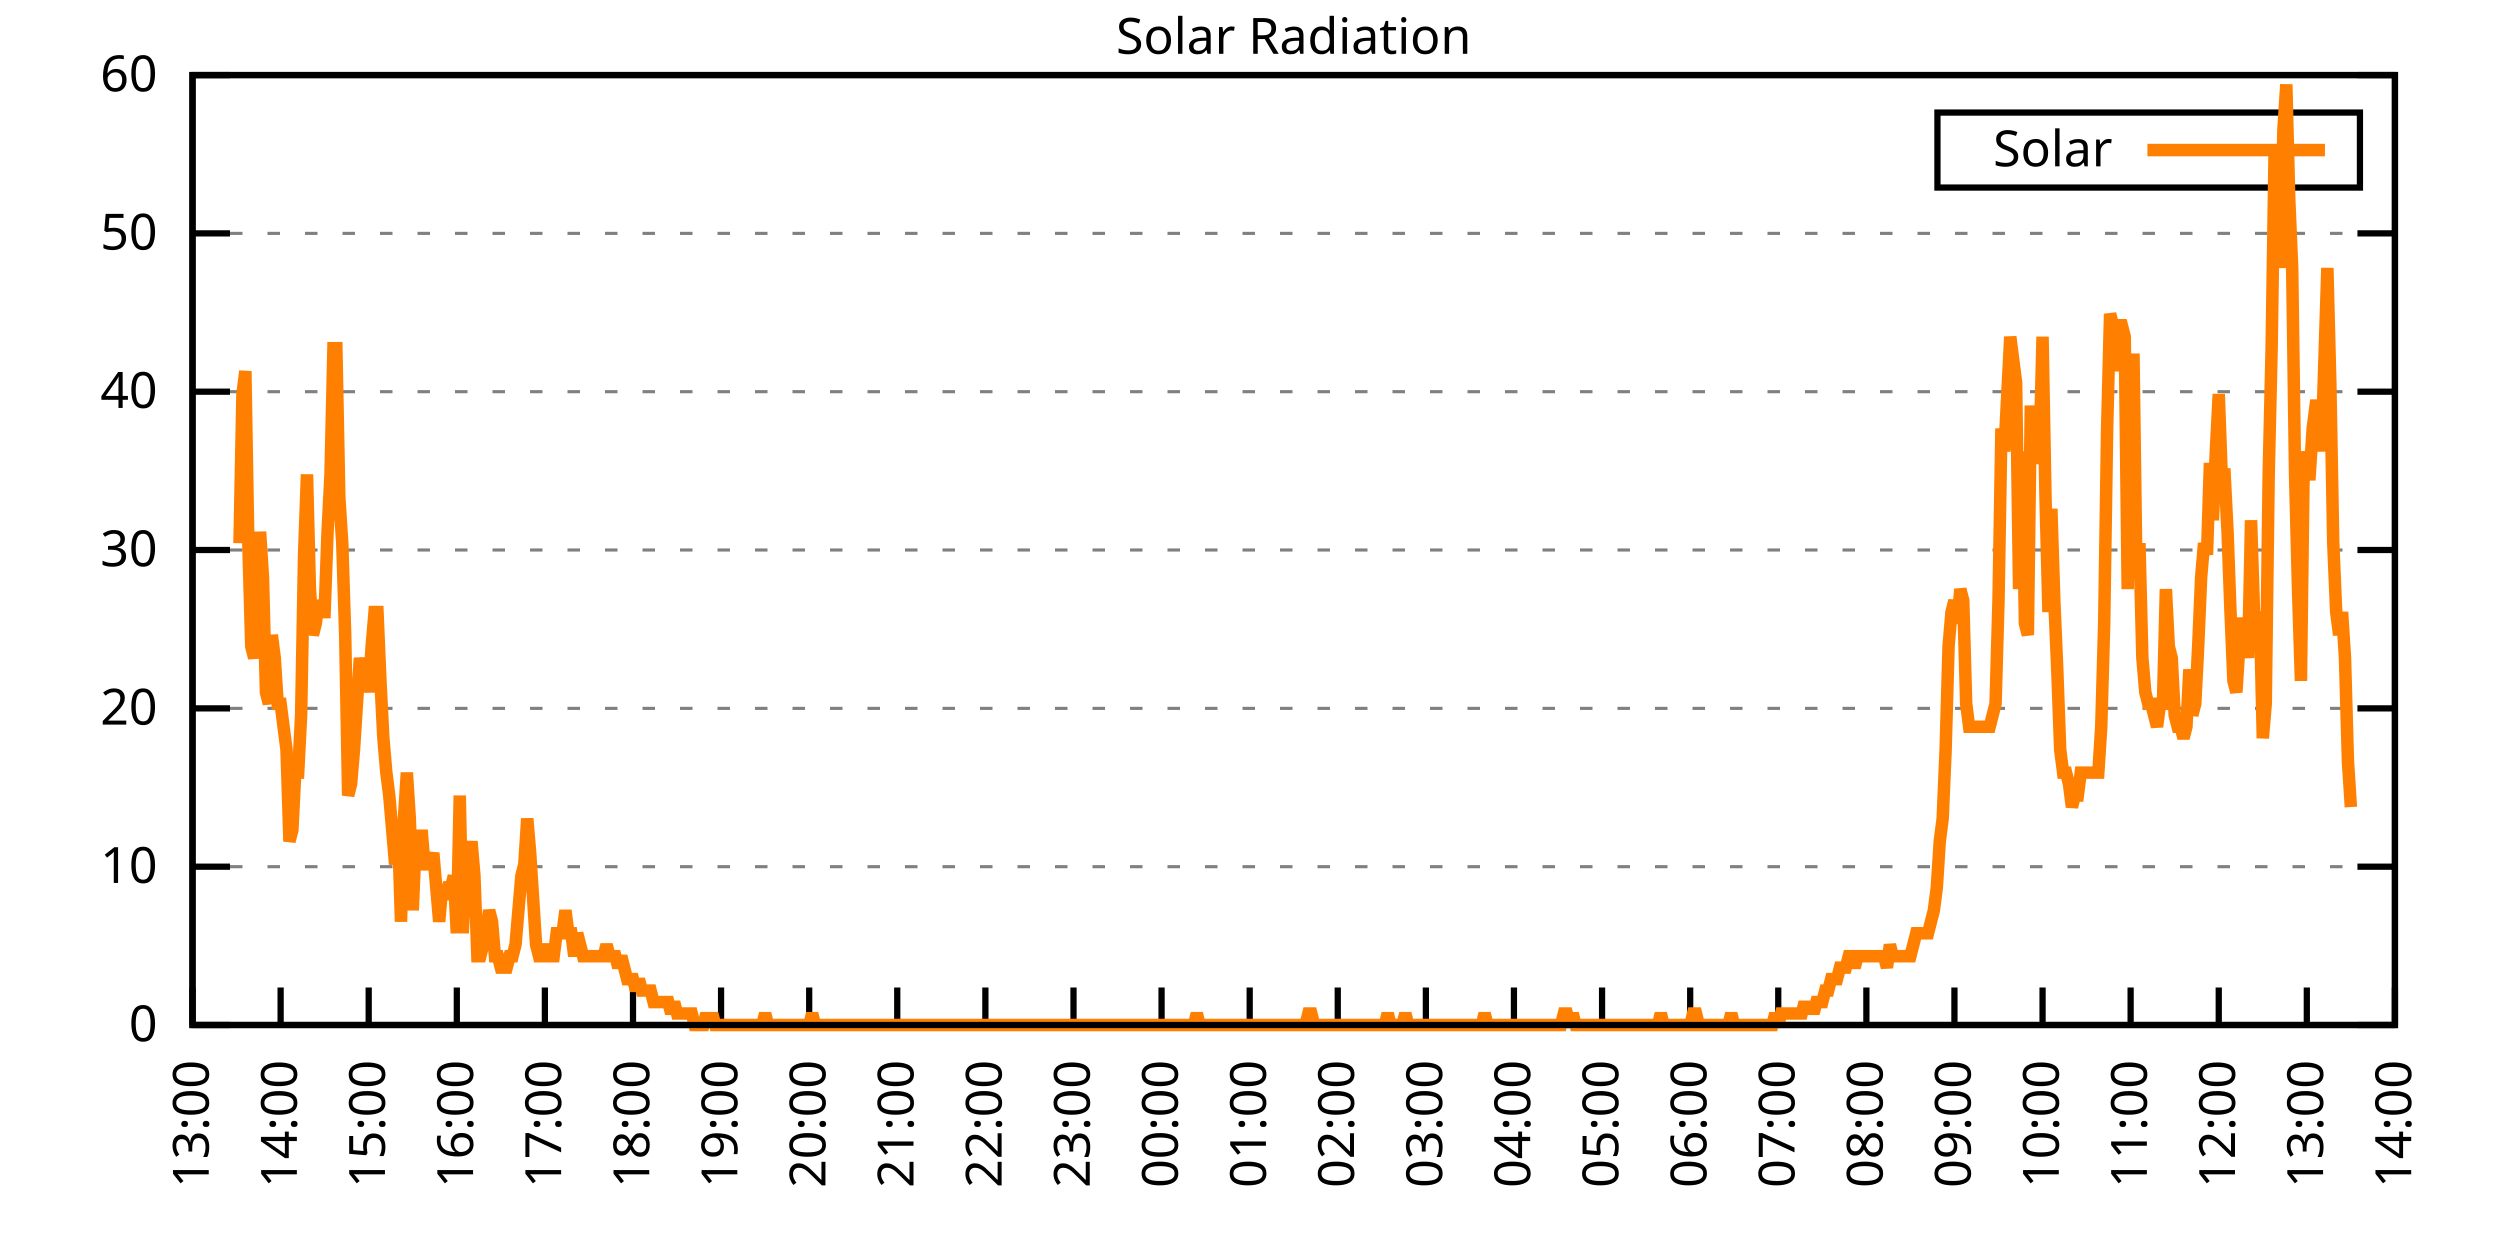
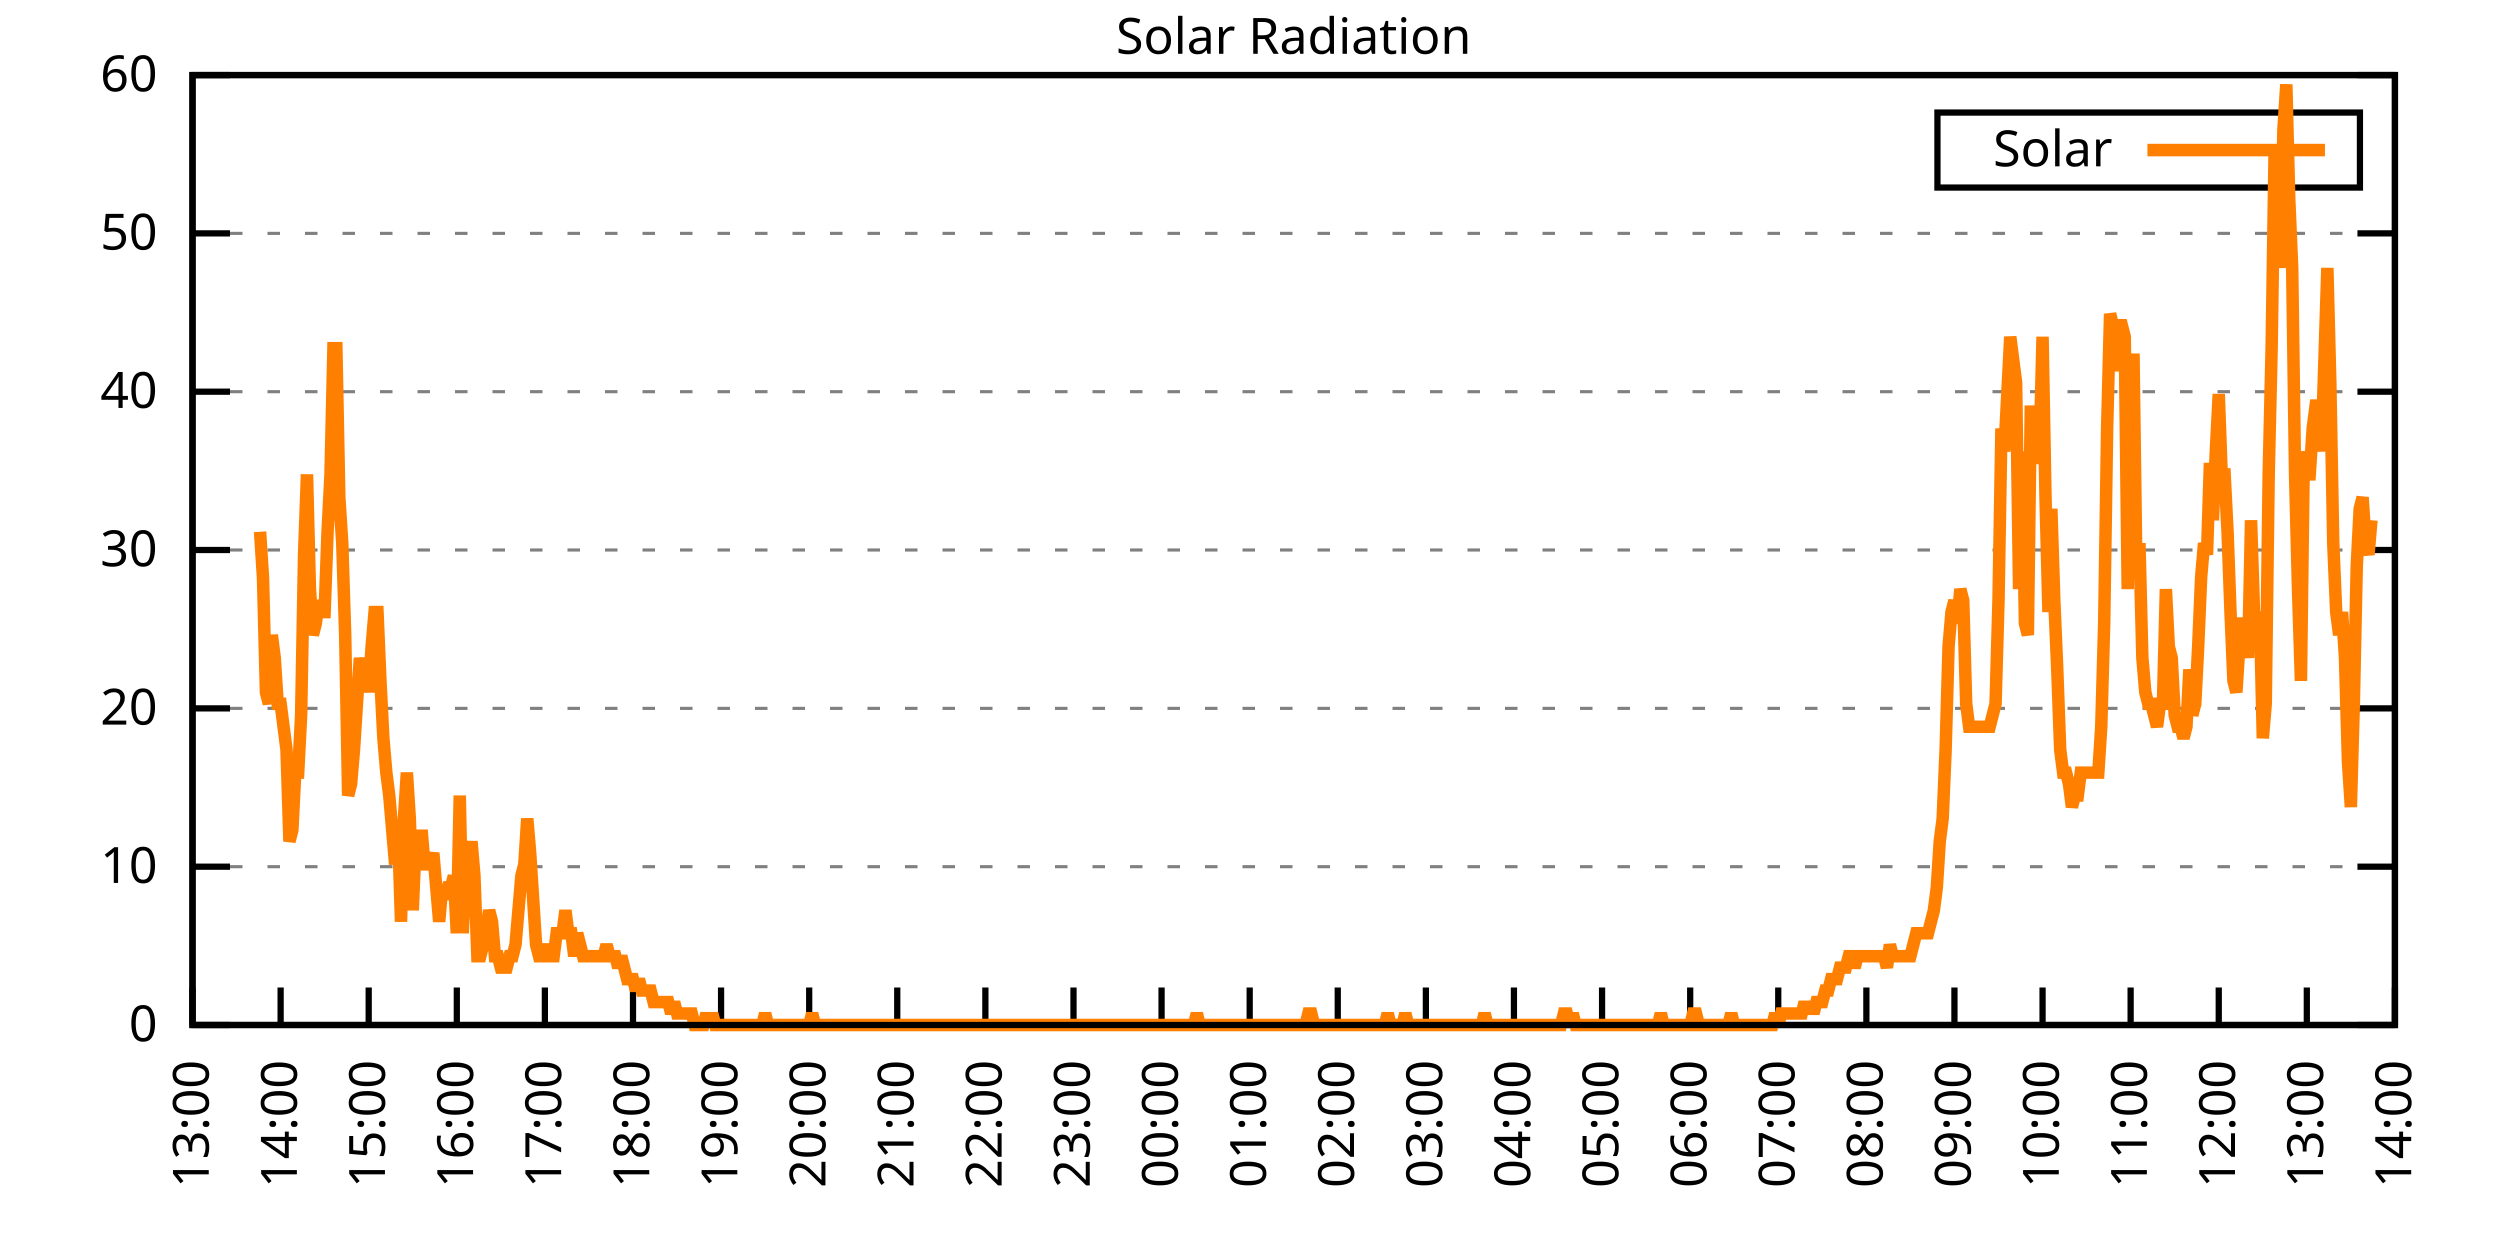
<svg xmlns="http://www.w3.org/2000/svg" xmlns:xlink="http://www.w3.org/1999/xlink" width="400" height="200" viewBox="0 0 400 200">
  <g id="gnuplot_canvas">
    <rect x="0" y="0" width="400" height="200" fill="none" />
    <defs>
      <circle id="gpDot" r="0.5" stroke-width="0.5" stroke="currentColor" />
      <path id="gpPt0" stroke-width="0.333" stroke="currentColor" d="M-1,0 h2 M0,-1 v2" />
      <path id="gpPt1" stroke-width="0.333" stroke="currentColor" d="M-1,-1 L1,1 M1,-1 L-1,1" />
      <path id="gpPt2" stroke-width="0.333" stroke="currentColor" d="M-1,0 L1,0 M0,-1 L0,1 M-1,-1 L1,1 M-1,1 L1,-1" />
      <rect id="gpPt3" stroke-width="0.333" stroke="currentColor" x="-1" y="-1" width="2" height="2" />
      <rect id="gpPt4" stroke-width="0.333" stroke="currentColor" fill="currentColor" x="-1" y="-1" width="2" height="2" />
      <circle id="gpPt5" stroke-width="0.333" stroke="currentColor" cx="0" cy="0" r="1" />
      <use xlink:href="#gpPt5" id="gpPt6" fill="currentColor" stroke="none" />
      <path id="gpPt7" stroke-width="0.333" stroke="currentColor" d="M0,-1.33 L-1.33,0.67 L1.33,0.67 z" />
      <use xlink:href="#gpPt7" id="gpPt8" fill="currentColor" stroke="none" />
      <use xlink:href="#gpPt7" id="gpPt9" stroke="currentColor" transform="rotate(180)" />
      <use xlink:href="#gpPt9" id="gpPt10" fill="currentColor" stroke="none" />
      <use xlink:href="#gpPt3" id="gpPt11" stroke="currentColor" transform="rotate(45)" />
      <use xlink:href="#gpPt11" id="gpPt12" fill="currentColor" stroke="none" />
      <path id="gpPt13" stroke-width="0.333" stroke="currentColor" d="M0,1.330 L1.265,0.411 L0.782,-1.067 L-0.782,-1.076 L-1.265,0.411 z" />
      <use xlink:href="#gpPt13" id="gpPt14" fill="currentColor" stroke="none" />
      <filter id="textbox" filterUnits="objectBoundingBox" x="0" y="0" height="1" width="1">
        <feFlood flood-color="white" flood-opacity="1" result="bgnd" />
        <feComposite in="SourceGraphic" in2="bgnd" operator="atop" />
      </filter>
      <filter id="greybox" filterUnits="objectBoundingBox" x="0" y="0" height="1" width="1">
        <feFlood flood-color="lightgrey" flood-opacity="1" result="grey" />
        <feComposite in="SourceGraphic" in2="grey" operator="atop" />
      </filter>
    </defs>
    <g fill="none" color="white" stroke="currentColor" stroke-width="1.00" stroke-linecap="butt" stroke-linejoin="miter">
</g>
    <g fill="none" color="black" stroke="currentColor" stroke-width="1.00" stroke-linecap="butt" stroke-linejoin="miter">
      <g stroke="none" shape-rendering="crispEdges">
        <polygon fill="rgb(255, 255, 255)" points="30.80,164.00 383.18,164.00 383.18,12.02 30.80,12.02 " />
      </g>
    </g>
    <g fill="none" color="black" stroke="currentColor" stroke-width="1.00" stroke-linecap="butt" stroke-linejoin="miter">
</g>
    <g fill="none" color="black" stroke="black" stroke-width="0.50" stroke-linecap="butt" stroke-linejoin="miter">
</g>
    <g fill="none" color="gray" stroke="currentColor" stroke-width="0.50" stroke-linecap="butt" stroke-linejoin="miter">
      <path stroke="gray" stroke-dasharray="2,4" class="gridline" d="M30.80,164.00 L383.19,164.00  " />
    </g>
    <g fill="none" color="gray" stroke="gray" stroke-width="1.00" stroke-linecap="butt" stroke-linejoin="miter">
</g>
    <g fill="none" color="black" stroke="currentColor" stroke-width="1.00" stroke-linecap="butt" stroke-linejoin="miter">
      <path stroke="black" d="M30.80,164.00 L36.80,164.00 M383.19,164.00 L377.19,164.00  " />
      <g transform="translate(25.20,166.60)" stroke="none" fill="black" font-family="Sans" font-size="8.00" text-anchor="end">
        <text>
          <tspan font-family="Sans"> 0</tspan>
        </text>
      </g>
    </g>
    <g fill="none" color="black" stroke="currentColor" stroke-width="1.00" stroke-linecap="butt" stroke-linejoin="miter">
</g>
    <g fill="none" color="black" stroke="black" stroke-width="0.50" stroke-linecap="butt" stroke-linejoin="miter">
</g>
    <g fill="none" color="gray" stroke="currentColor" stroke-width="0.50" stroke-linecap="butt" stroke-linejoin="miter">
      <path stroke="gray" stroke-dasharray="2,4" class="gridline" d="M30.80,138.67 L383.19,138.67  " />
    </g>
    <g fill="none" color="gray" stroke="gray" stroke-width="1.00" stroke-linecap="butt" stroke-linejoin="miter">
</g>
    <g fill="none" color="black" stroke="currentColor" stroke-width="1.00" stroke-linecap="butt" stroke-linejoin="miter">
      <path stroke="black" d="M30.80,138.67 L36.80,138.67 M383.19,138.67 L377.19,138.67  " />
      <g transform="translate(25.20,141.27)" stroke="none" fill="black" font-family="Sans" font-size="8.00" text-anchor="end">
        <text>
          <tspan font-family="Sans"> 10</tspan>
        </text>
      </g>
    </g>
    <g fill="none" color="black" stroke="currentColor" stroke-width="1.00" stroke-linecap="butt" stroke-linejoin="miter">
</g>
    <g fill="none" color="black" stroke="black" stroke-width="0.50" stroke-linecap="butt" stroke-linejoin="miter">
</g>
    <g fill="none" color="gray" stroke="currentColor" stroke-width="0.50" stroke-linecap="butt" stroke-linejoin="miter">
      <path stroke="gray" stroke-dasharray="2,4" class="gridline" d="M30.80,113.34 L383.19,113.34  " />
    </g>
    <g fill="none" color="gray" stroke="gray" stroke-width="1.00" stroke-linecap="butt" stroke-linejoin="miter">
</g>
    <g fill="none" color="black" stroke="currentColor" stroke-width="1.00" stroke-linecap="butt" stroke-linejoin="miter">
      <path stroke="black" d="M30.80,113.34 L36.80,113.34 M383.19,113.34 L377.19,113.34  " />
      <g transform="translate(25.20,115.94)" stroke="none" fill="black" font-family="Sans" font-size="8.00" text-anchor="end">
        <text>
          <tspan font-family="Sans"> 20</tspan>
        </text>
      </g>
    </g>
    <g fill="none" color="black" stroke="currentColor" stroke-width="1.00" stroke-linecap="butt" stroke-linejoin="miter">
</g>
    <g fill="none" color="black" stroke="black" stroke-width="0.50" stroke-linecap="butt" stroke-linejoin="miter">
</g>
    <g fill="none" color="gray" stroke="currentColor" stroke-width="0.50" stroke-linecap="butt" stroke-linejoin="miter">
      <path stroke="gray" stroke-dasharray="2,4" class="gridline" d="M30.80,88.00 L383.19,88.00  " />
    </g>
    <g fill="none" color="gray" stroke="gray" stroke-width="1.00" stroke-linecap="butt" stroke-linejoin="miter">
</g>
    <g fill="none" color="black" stroke="currentColor" stroke-width="1.00" stroke-linecap="butt" stroke-linejoin="miter">
      <path stroke="black" d="M30.80,88.00 L36.80,88.00 M383.19,88.00 L377.19,88.00  " />
      <g transform="translate(25.20,90.60)" stroke="none" fill="black" font-family="Sans" font-size="8.00" text-anchor="end">
        <text>
          <tspan font-family="Sans"> 30</tspan>
        </text>
      </g>
    </g>
    <g fill="none" color="black" stroke="currentColor" stroke-width="1.00" stroke-linecap="butt" stroke-linejoin="miter">
</g>
    <g fill="none" color="black" stroke="black" stroke-width="0.50" stroke-linecap="butt" stroke-linejoin="miter">
</g>
    <g fill="none" color="gray" stroke="currentColor" stroke-width="0.50" stroke-linecap="butt" stroke-linejoin="miter">
      <path stroke="gray" stroke-dasharray="2,4" class="gridline" d="M30.80,62.67 L383.19,62.67  " />
    </g>
    <g fill="none" color="gray" stroke="gray" stroke-width="1.00" stroke-linecap="butt" stroke-linejoin="miter">
</g>
    <g fill="none" color="black" stroke="currentColor" stroke-width="1.00" stroke-linecap="butt" stroke-linejoin="miter">
      <path stroke="black" d="M30.80,62.67 L36.80,62.67 M383.19,62.67 L377.19,62.67  " />
      <g transform="translate(25.20,65.27)" stroke="none" fill="black" font-family="Sans" font-size="8.00" text-anchor="end">
        <text>
          <tspan font-family="Sans"> 40</tspan>
        </text>
      </g>
    </g>
    <g fill="none" color="black" stroke="currentColor" stroke-width="1.00" stroke-linecap="butt" stroke-linejoin="miter">
</g>
    <g fill="none" color="black" stroke="black" stroke-width="0.50" stroke-linecap="butt" stroke-linejoin="miter">
</g>
    <g fill="none" color="gray" stroke="currentColor" stroke-width="0.50" stroke-linecap="butt" stroke-linejoin="miter">
      <path stroke="gray" stroke-dasharray="2,4" class="gridline" d="M30.80,37.34 L383.19,37.34  " />
    </g>
    <g fill="none" color="gray" stroke="gray" stroke-width="1.00" stroke-linecap="butt" stroke-linejoin="miter">
</g>
    <g fill="none" color="black" stroke="currentColor" stroke-width="1.00" stroke-linecap="butt" stroke-linejoin="miter">
      <path stroke="black" d="M30.80,37.34 L36.80,37.34 M383.19,37.34 L377.19,37.34  " />
      <g transform="translate(25.20,39.94)" stroke="none" fill="black" font-family="Sans" font-size="8.00" text-anchor="end">
        <text>
          <tspan font-family="Sans"> 50</tspan>
        </text>
      </g>
    </g>
    <g fill="none" color="black" stroke="currentColor" stroke-width="1.00" stroke-linecap="butt" stroke-linejoin="miter">
</g>
    <g fill="none" color="black" stroke="black" stroke-width="0.50" stroke-linecap="butt" stroke-linejoin="miter">
</g>
    <g fill="none" color="gray" stroke="currentColor" stroke-width="0.50" stroke-linecap="butt" stroke-linejoin="miter">
      <path stroke="gray" stroke-dasharray="2,4" class="gridline" d="M30.80,12.01 L383.19,12.01  " />
    </g>
    <g fill="none" color="gray" stroke="gray" stroke-width="1.00" stroke-linecap="butt" stroke-linejoin="miter">
</g>
    <g fill="none" color="black" stroke="currentColor" stroke-width="1.00" stroke-linecap="butt" stroke-linejoin="miter">
      <path stroke="black" d="M30.80,12.01 L36.80,12.01 M383.19,12.01 L377.19,12.01  " />
      <g transform="translate(25.20,14.61)" stroke="none" fill="black" font-family="Sans" font-size="8.00" text-anchor="end">
        <text>
          <tspan font-family="Sans"> 60</tspan>
        </text>
      </g>
    </g>
    <g fill="none" color="black" stroke="currentColor" stroke-width="1.00" stroke-linecap="butt" stroke-linejoin="miter">
      <path stroke="black" d="M30.80,164.00 L30.80,158.00  " />
      <g transform="translate(33.40,169.60) rotate(270.00)" stroke="none" fill="black" font-family="Sans" font-size="8.00" text-anchor="end">
        <text>
          <tspan font-family="Sans">13:00</tspan>
        </text>
      </g>
    </g>
    <g fill="none" color="black" stroke="currentColor" stroke-width="1.00" stroke-linecap="butt" stroke-linejoin="miter">
      <path stroke="black" d="M44.90,164.00 L44.90,158.00  " />
      <g transform="translate(47.50,169.60) rotate(270.00)" stroke="none" fill="black" font-family="Sans" font-size="8.00" text-anchor="end">
        <text>
          <tspan font-family="Sans">14:00</tspan>
        </text>
      </g>
    </g>
    <g fill="none" color="black" stroke="currentColor" stroke-width="1.00" stroke-linecap="butt" stroke-linejoin="miter">
      <path stroke="black" d="M58.99,164.00 L58.99,158.00  " />
      <g transform="translate(61.59,169.60) rotate(270.00)" stroke="none" fill="black" font-family="Sans" font-size="8.00" text-anchor="end">
        <text>
          <tspan font-family="Sans">15:00</tspan>
        </text>
      </g>
    </g>
    <g fill="none" color="black" stroke="currentColor" stroke-width="1.00" stroke-linecap="butt" stroke-linejoin="miter">
      <path stroke="black" d="M73.09,164.00 L73.09,158.00  " />
      <g transform="translate(75.69,169.60) rotate(270.00)" stroke="none" fill="black" font-family="Sans" font-size="8.00" text-anchor="end">
        <text>
          <tspan font-family="Sans">16:00</tspan>
        </text>
      </g>
    </g>
    <g fill="none" color="black" stroke="currentColor" stroke-width="1.00" stroke-linecap="butt" stroke-linejoin="miter">
      <path stroke="black" d="M87.18,164.00 L87.18,158.00  " />
      <g transform="translate(89.78,169.60) rotate(270.00)" stroke="none" fill="black" font-family="Sans" font-size="8.00" text-anchor="end">
        <text>
          <tspan font-family="Sans">17:00</tspan>
        </text>
      </g>
    </g>
    <g fill="none" color="black" stroke="currentColor" stroke-width="1.00" stroke-linecap="butt" stroke-linejoin="miter">
      <path stroke="black" d="M101.28,164.00 L101.28,158.00  " />
      <g transform="translate(103.88,169.60) rotate(270.00)" stroke="none" fill="black" font-family="Sans" font-size="8.00" text-anchor="end">
        <text>
          <tspan font-family="Sans">18:00</tspan>
        </text>
      </g>
    </g>
    <g fill="none" color="black" stroke="currentColor" stroke-width="1.00" stroke-linecap="butt" stroke-linejoin="miter">
      <path stroke="black" d="M115.37,164.00 L115.37,158.00  " />
      <g transform="translate(117.97,169.60) rotate(270.00)" stroke="none" fill="black" font-family="Sans" font-size="8.00" text-anchor="end">
        <text>
          <tspan font-family="Sans">19:00</tspan>
        </text>
      </g>
    </g>
    <g fill="none" color="black" stroke="currentColor" stroke-width="1.00" stroke-linecap="butt" stroke-linejoin="miter">
      <path stroke="black" d="M129.47,164.00 L129.47,158.00  " />
      <g transform="translate(132.07,169.60) rotate(270.00)" stroke="none" fill="black" font-family="Sans" font-size="8.00" text-anchor="end">
        <text>
          <tspan font-family="Sans">20:00</tspan>
        </text>
      </g>
    </g>
    <g fill="none" color="black" stroke="currentColor" stroke-width="1.00" stroke-linecap="butt" stroke-linejoin="miter">
      <path stroke="black" d="M143.56,164.00 L143.56,158.00  " />
      <g transform="translate(146.16,169.60) rotate(270.00)" stroke="none" fill="black" font-family="Sans" font-size="8.00" text-anchor="end">
        <text>
          <tspan font-family="Sans">21:00</tspan>
        </text>
      </g>
    </g>
    <g fill="none" color="black" stroke="currentColor" stroke-width="1.00" stroke-linecap="butt" stroke-linejoin="miter">
      <path stroke="black" d="M157.66,164.00 L157.66,158.00  " />
      <g transform="translate(160.26,169.60) rotate(270.00)" stroke="none" fill="black" font-family="Sans" font-size="8.00" text-anchor="end">
        <text>
          <tspan font-family="Sans">22:00</tspan>
        </text>
      </g>
    </g>
    <g fill="none" color="black" stroke="currentColor" stroke-width="1.00" stroke-linecap="butt" stroke-linejoin="miter">
      <path stroke="black" d="M171.76,164.00 L171.76,158.00  " />
      <g transform="translate(174.36,169.60) rotate(270.00)" stroke="none" fill="black" font-family="Sans" font-size="8.00" text-anchor="end">
        <text>
          <tspan font-family="Sans">23:00</tspan>
        </text>
      </g>
    </g>
    <g fill="none" color="black" stroke="currentColor" stroke-width="1.00" stroke-linecap="butt" stroke-linejoin="miter">
      <path stroke="black" d="M185.85,164.00 L185.85,158.00  " />
      <g transform="translate(188.45,169.60) rotate(270.00)" stroke="none" fill="black" font-family="Sans" font-size="8.00" text-anchor="end">
        <text>
          <tspan font-family="Sans">00:00</tspan>
        </text>
      </g>
    </g>
    <g fill="none" color="black" stroke="currentColor" stroke-width="1.00" stroke-linecap="butt" stroke-linejoin="miter">
      <path stroke="black" d="M199.95,164.00 L199.95,158.00  " />
      <g transform="translate(202.55,169.60) rotate(270.00)" stroke="none" fill="black" font-family="Sans" font-size="8.00" text-anchor="end">
        <text>
          <tspan font-family="Sans">01:00</tspan>
        </text>
      </g>
    </g>
    <g fill="none" color="black" stroke="currentColor" stroke-width="1.00" stroke-linecap="butt" stroke-linejoin="miter">
      <path stroke="black" d="M214.04,164.00 L214.04,158.00  " />
      <g transform="translate(216.64,169.60) rotate(270.00)" stroke="none" fill="black" font-family="Sans" font-size="8.00" text-anchor="end">
        <text>
          <tspan font-family="Sans">02:00</tspan>
        </text>
      </g>
    </g>
    <g fill="none" color="black" stroke="currentColor" stroke-width="1.00" stroke-linecap="butt" stroke-linejoin="miter">
      <path stroke="black" d="M228.14,164.00 L228.14,158.00  " />
      <g transform="translate(230.74,169.60) rotate(270.00)" stroke="none" fill="black" font-family="Sans" font-size="8.00" text-anchor="end">
        <text>
          <tspan font-family="Sans">03:00</tspan>
        </text>
      </g>
    </g>
    <g fill="none" color="black" stroke="currentColor" stroke-width="1.00" stroke-linecap="butt" stroke-linejoin="miter">
      <path stroke="black" d="M242.23,164.00 L242.23,158.00  " />
      <g transform="translate(244.83,169.60) rotate(270.00)" stroke="none" fill="black" font-family="Sans" font-size="8.00" text-anchor="end">
        <text>
          <tspan font-family="Sans">04:00</tspan>
        </text>
      </g>
    </g>
    <g fill="none" color="black" stroke="currentColor" stroke-width="1.00" stroke-linecap="butt" stroke-linejoin="miter">
      <path stroke="black" d="M256.33,164.00 L256.33,158.00  " />
      <g transform="translate(258.93,169.60) rotate(270.00)" stroke="none" fill="black" font-family="Sans" font-size="8.00" text-anchor="end">
        <text>
          <tspan font-family="Sans">05:00</tspan>
        </text>
      </g>
    </g>
    <g fill="none" color="black" stroke="currentColor" stroke-width="1.00" stroke-linecap="butt" stroke-linejoin="miter">
      <path stroke="black" d="M270.43,164.00 L270.43,158.00  " />
      <g transform="translate(273.03,169.60) rotate(270.00)" stroke="none" fill="black" font-family="Sans" font-size="8.00" text-anchor="end">
        <text>
          <tspan font-family="Sans">06:00</tspan>
        </text>
      </g>
    </g>
    <g fill="none" color="black" stroke="currentColor" stroke-width="1.00" stroke-linecap="butt" stroke-linejoin="miter">
      <path stroke="black" d="M284.52,164.00 L284.52,158.00  " />
      <g transform="translate(287.12,169.60) rotate(270.00)" stroke="none" fill="black" font-family="Sans" font-size="8.00" text-anchor="end">
        <text>
          <tspan font-family="Sans">07:00</tspan>
        </text>
      </g>
    </g>
    <g fill="none" color="black" stroke="currentColor" stroke-width="1.00" stroke-linecap="butt" stroke-linejoin="miter">
      <path stroke="black" d="M298.62,164.00 L298.62,158.00  " />
      <g transform="translate(301.22,169.60) rotate(270.00)" stroke="none" fill="black" font-family="Sans" font-size="8.00" text-anchor="end">
        <text>
          <tspan font-family="Sans">08:00</tspan>
        </text>
      </g>
    </g>
    <g fill="none" color="black" stroke="currentColor" stroke-width="1.00" stroke-linecap="butt" stroke-linejoin="miter">
      <path stroke="black" d="M312.71,164.00 L312.71,158.00  " />
      <g transform="translate(315.31,169.60) rotate(270.00)" stroke="none" fill="black" font-family="Sans" font-size="8.00" text-anchor="end">
        <text>
          <tspan font-family="Sans">09:00</tspan>
        </text>
      </g>
    </g>
    <g fill="none" color="black" stroke="currentColor" stroke-width="1.00" stroke-linecap="butt" stroke-linejoin="miter">
      <path stroke="black" d="M326.81,164.00 L326.81,158.00  " />
      <g transform="translate(329.41,169.60) rotate(270.00)" stroke="none" fill="black" font-family="Sans" font-size="8.00" text-anchor="end">
        <text>
          <tspan font-family="Sans">10:00</tspan>
        </text>
      </g>
    </g>
    <g fill="none" color="black" stroke="currentColor" stroke-width="1.00" stroke-linecap="butt" stroke-linejoin="miter">
      <path stroke="black" d="M340.90,164.00 L340.90,158.00  " />
      <g transform="translate(343.50,169.60) rotate(270.00)" stroke="none" fill="black" font-family="Sans" font-size="8.00" text-anchor="end">
        <text>
          <tspan font-family="Sans">11:00</tspan>
        </text>
      </g>
    </g>
    <g fill="none" color="black" stroke="currentColor" stroke-width="1.00" stroke-linecap="butt" stroke-linejoin="miter">
      <path stroke="black" d="M355.00,164.00 L355.00,158.00  " />
      <g transform="translate(357.60,169.60) rotate(270.00)" stroke="none" fill="black" font-family="Sans" font-size="8.00" text-anchor="end">
        <text>
          <tspan font-family="Sans">12:00</tspan>
        </text>
      </g>
    </g>
    <g fill="none" color="black" stroke="currentColor" stroke-width="1.00" stroke-linecap="butt" stroke-linejoin="miter">
      <path stroke="black" d="M369.09,164.00 L369.09,158.00  " />
      <g transform="translate(371.69,169.60) rotate(270.00)" stroke="none" fill="black" font-family="Sans" font-size="8.00" text-anchor="end">
        <text>
          <tspan font-family="Sans">13:00</tspan>
        </text>
      </g>
    </g>
    <g fill="none" color="black" stroke="currentColor" stroke-width="1.00" stroke-linecap="butt" stroke-linejoin="miter">
      <path stroke="black" d="M383.19,164.00 L383.19,158.00  " />
      <g transform="translate(385.79,169.60) rotate(270.00)" stroke="none" fill="black" font-family="Sans" font-size="8.00" text-anchor="end">
        <text>
          <tspan font-family="Sans">14:00</tspan>
        </text>
      </g>
    </g>
    <g fill="none" color="black" stroke="currentColor" stroke-width="1.00" stroke-linecap="butt" stroke-linejoin="miter">
</g>
    <g fill="none" color="black" stroke="currentColor" stroke-width="1.00" stroke-linecap="butt" stroke-linejoin="miter">
      <path stroke="black" d="M30.80,12.01 L30.80,164.00 L383.19,164.00 L383.19,12.01 L30.80,12.01 Z  " />
    </g>
    <g fill="none" color="black" stroke="currentColor" stroke-width="1.00" stroke-linecap="butt" stroke-linejoin="miter">
</g>
    <g fill="none" color="black" stroke="currentColor" stroke-width="1.00" stroke-linecap="butt" stroke-linejoin="miter">
      <path stroke="black" d="M309.99,30.01 L309.99,18.01 L377.59,18.01 L377.59,30.01 L309.99,30.01 Z  " />
    </g>
    <g id="Solar_Radiation_plot_1">
      <g fill="none" color="white" stroke="black" stroke-width="2.00" stroke-linecap="butt" stroke-linejoin="miter">
</g>
      <g fill="none" color="black" stroke="currentColor" stroke-width="2.00" stroke-linecap="butt" stroke-linejoin="miter">
        <g transform="translate(337.99,26.61)" stroke="none" fill="black" font-family="Sans" font-size="8.00" text-anchor="end">
          <text>
            <tspan font-family="Sans">Solar</tspan>
          </text>
        </g>
      </g>
      <g fill="none" color="black" stroke="currentColor" stroke-width="2.00" stroke-linecap="butt" stroke-linejoin="miter">
-         <path stroke="rgb(255, 127,   0)" d="M343.59,24.01 L371.99,24.01 M38.32,86.91 L38.79,63.05 L39.26,59.38 L39.73,86.91 L40.20,103.43 L40.67,105.27   L41.14,101.60 L41.61,85.08 L42.08,92.42 L42.55,110.77 L43.02,112.61 L43.49,101.60 L43.96,105.27 L44.43,112.61   L44.90,112.61 L45.37,116.28 L45.84,119.95 L46.31,134.63 L46.78,132.80 L47.24,123.62 L47.71,123.62 L48.18,114.44   L48.65,88.75 L49.12,75.90 L49.59,94.26 L50.06,101.60 L50.53,99.76 L51.00,96.09 L51.47,97.93 L51.94,97.93   L52.41,85.08 L52.88,75.90 L53.35,55.71 L53.82,55.71 L54.29,79.57 L54.76,86.91 L55.23,101.60 L55.70,127.29   L56.17,125.46 L56.64,119.95 L57.11,112.61 L57.58,105.27 L58.05,108.94 L58.52,105.27 L58.99,110.77 L59.46,103.43   L59.93,97.93 L60.40,97.93 L60.87,108.94 L61.34,118.12 L61.81,123.62 L62.28,127.29 L62.75,132.80 L63.22,138.30   L63.69,132.80 L64.16,147.48 L64.63,130.96 L65.10,123.62 L65.57,130.96 L66.04,145.65 L66.51,134.63 L66.98,138.30   L67.45,132.80 L67.92,138.30 L68.39,138.30 L68.86,138.30 L69.33,136.47 L69.80,141.98 L70.27,147.48 L70.74,141.98   L71.21,143.81 L71.68,141.98 L72.15,141.98 L72.62,140.14 L73.09,149.32 L73.56,127.29 L74.03,149.32 L74.50,138.30   L74.97,138.30 L75.44,134.63 L75.91,140.14 L76.38,152.99 L76.85,152.99 L77.32,151.15 L77.79,149.32 L78.26,145.65   L78.73,147.48 L79.19,152.99 L79.66,152.99 L80.13,154.82 L80.60,154.82 L81.07,154.82 L81.54,152.99 L82.01,152.99   L82.48,151.15 L82.95,145.65 L83.42,140.14 L83.89,138.30 L84.36,130.96 L84.83,136.47 L85.30,143.81 L85.77,151.15   L86.24,152.99 L86.71,152.99 L87.18,152.99 L87.65,151.15 L88.12,152.99 L88.59,152.99 L89.06,149.32 L89.53,149.32   L90.00,149.32 L90.47,145.65 L90.94,149.32 L91.41,149.32 L91.88,152.99 L92.35,149.32 L92.82,151.15 L93.29,152.99   L93.76,152.99 L94.23,152.99 L94.70,152.99 L95.17,152.99 L95.64,152.99 L96.11,152.99 L96.58,152.99 L97.05,151.15   L97.52,152.99 L97.99,152.99 L98.46,152.99 L98.93,154.82 L99.40,152.99 L99.87,154.82 L100.34,156.66 L100.81,156.66   L101.28,156.66 L101.75,158.49 L102.22,156.66 L102.69,158.49 L103.16,158.49 L103.63,158.49 L104.10,158.49 L104.57,160.33   L105.04,160.33 L105.51,160.33 L105.98,160.33 L106.45,160.33 L106.92,160.33 L107.39,162.16 L107.86,160.33 L108.33,162.16   L108.80,162.16 L109.27,162.16 L109.74,162.16 L110.21,162.16 L110.68,162.16 L111.14,164.00 L111.61,164.00 L112.08,164.00   L112.55,164.00 L113.02,162.16 L113.49,164.00 L113.96,162.16 L114.43,164.00 L114.90,164.00 L115.37,164.00 L115.84,164.00   L116.31,164.00 L116.78,164.00 L117.25,164.00 L117.72,164.00 L118.19,164.00 L118.66,164.00 L119.13,164.00 L119.60,164.00   L120.07,164.00 L120.54,164.00 L121.01,164.00 L121.48,164.00 L121.95,164.00 L122.42,162.16 L122.89,164.00 L123.36,164.00   L123.83,164.00 L124.30,164.00 L124.77,164.00 L125.24,164.00 L125.71,164.00 L126.18,164.00 L126.65,164.00 L127.12,164.00   L127.59,164.00 L128.06,164.00 L128.53,164.00 L129.00,164.00 L129.47,164.00 L129.94,162.16 L130.41,164.00 L130.88,164.00   L131.35,164.00 L131.82,164.00 L132.29,164.00 L132.76,164.00 L133.23,164.00 L133.70,164.00 L134.17,164.00 L134.64,164.00   L135.11,164.00 L135.58,164.00 L136.05,164.00 L136.52,164.00 L136.99,164.00 L137.46,164.00 L137.93,164.00 L138.40,164.00   L138.87,164.00 L139.34,164.00 L139.81,164.00 L140.28,164.00 L140.75,164.00 L141.22,164.00 L141.69,164.00 L142.16,164.00   L142.63,164.00 L143.09,164.00 L143.56,164.00 L144.03,164.00 L144.50,164.00 L144.97,164.00 L145.44,164.00 L145.91,164.00   L146.38,164.00 L146.85,164.00 L147.32,164.00 L147.79,164.00 L148.26,164.00 L148.50,164.00 L149.20,164.00 L149.67,164.00   L150.14,164.00 L150.61,164.00 L151.08,164.00 L151.55,164.00 L152.02,164.00 L152.49,164.00 L152.96,164.00 L153.43,164.00   L153.90,164.00 L154.37,164.00 L154.84,164.00 L155.31,164.00 L155.78,164.00 L156.25,164.00 L156.72,164.00 L157.19,164.00   L157.66,164.00 L158.13,164.00 L158.60,164.00 L159.07,164.00 L159.54,164.00 L160.01,164.00 L160.48,164.00 L160.95,164.00   L161.42,164.00 L161.89,164.00 L162.36,164.00 L162.83,164.00 L163.30,164.00 L163.77,164.00 L164.24,164.00 L164.71,164.00   L165.18,164.00 L165.65,164.00 L166.12,164.00 L166.59,164.00 L167.06,164.00 L167.53,164.00 L168.00,164.00 L168.47,164.00   L168.94,164.00 L169.41,164.00 L169.88,164.00 L170.35,164.00 L170.82,164.00 L171.29,164.00 L171.76,164.00 L172.23,164.00   L172.70,164.00 L173.17,164.00 L173.64,164.00 L174.11,164.00 L174.58,164.00 L175.04,164.00 L175.51,164.00 L175.98,164.00   L176.45,164.00 L176.92,164.00 L177.39,164.00 L177.86,164.00 L178.33,164.00 L178.80,164.00 L179.27,164.00 L179.74,164.00   L180.21,164.00 L180.68,164.00 L181.15,164.00 L181.62,164.00 L182.09,164.00 L182.56,164.00 L183.03,164.00 L183.50,164.00   L183.97,164.00 L184.44,164.00 L184.91,164.00 L185.38,164.00 L185.85,164.00 L186.32,164.00 L186.79,164.00 L187.26,164.00   L187.73,164.00 L188.20,164.00 L188.67,164.00 L189.14,164.00 L189.61,164.00 L190.08,164.00 L190.55,164.00 L191.02,164.00   L191.49,162.16 L191.96,164.00 L192.43,164.00 L192.90,164.00 L193.37,164.00 L193.84,164.00 L194.31,164.00 L194.78,164.00   L195.25,164.00 L195.72,164.00 L196.19,164.00 L196.66,164.00 L197.13,164.00 L197.60,164.00 L198.07,164.00 L198.54,164.00   L199.01,164.00 L199.48,164.00 L199.95,164.00 L200.42,164.00 L200.89,164.00 L201.36,164.00 L201.83,164.00 L202.30,164.00   L202.77,164.00 L203.24,164.00 L203.71,164.00 L204.18,164.00 L204.65,164.00 L205.12,164.00 L205.59,164.00 L206.06,164.00   L206.53,164.00 L207.00,164.00 L207.46,164.00 L207.93,164.00 L208.40,164.00 L208.87,164.00 L209.34,162.16 L209.81,162.16   L210.28,164.00 L210.75,164.00 L211.22,164.00 L211.69,164.00 L212.16,164.00 L212.63,164.00 L213.10,164.00 L213.57,164.00   L214.04,164.00 L214.51,164.00 L214.98,164.00 L215.45,164.00 L215.92,164.00 L216.39,164.00 L216.86,164.00 L217.33,164.00   L217.80,164.00 L218.27,164.00 L218.74,164.00 L219.21,164.00 L219.68,164.00 L220.15,164.00 L220.62,164.00 L221.09,164.00   L221.56,164.00 L222.03,162.16 L222.50,164.00 L222.97,164.00 L223.44,164.00 L223.91,164.00 L224.38,164.00 L224.85,162.16   L225.32,164.00 L225.79,164.00 L226.26,164.00 L226.73,164.00 L227.20,164.00 L227.67,164.00 L228.14,164.00 L228.61,164.00   L229.08,164.00 L229.55,164.00 L230.02,164.00 L230.49,164.00 L230.96,164.00 L231.43,164.00 L231.90,164.00 L232.37,164.00   L232.84,164.00 L233.31,164.00 L233.78,164.00 L234.25,164.00 L234.72,164.00 L235.19,164.00 L235.66,164.00 L236.13,164.00   L236.60,164.00 L237.07,164.00 L237.54,162.16 L238.01,164.00 L238.48,164.00 L238.95,164.00 L239.41,164.00 L239.88,164.00   L240.35,164.00 L240.82,164.00 L241.29,164.00 L241.76,164.00 L242.23,164.00 L242.70,164.00 L243.17,164.00 L243.64,164.00   L244.11,164.00 L244.58,164.00 L245.05,164.00 L245.52,164.00 L245.99,164.00 L246.46,164.00 L246.93,164.00 L247.40,164.00   L247.87,164.00 L248.34,164.00 L248.81,164.00 L249.28,164.00 L249.75,164.00 L250.22,162.16 L250.69,162.16 L251.16,164.00   L251.63,162.16 L252.10,164.00 L252.57,164.00 L253.04,164.00 L253.51,164.00 L253.98,164.00 L254.45,164.00 L254.92,164.00   L255.39,164.00 L255.86,164.00 L256.33,164.00 L256.80,164.00 L257.27,164.00 L257.74,164.00 L258.21,164.00 L258.68,164.00   L259.15,164.00 L259.62,164.00 L260.09,164.00 L260.56,164.00 L261.03,164.00 L261.50,164.00 L261.97,164.00 L262.44,164.00   L262.91,164.00 L263.38,164.00 L263.85,164.00 L264.32,164.00 L264.79,164.00 L265.26,164.00 L265.73,162.16 L266.20,164.00   L266.67,164.00 L267.14,164.00 L267.61,164.00 L268.08,164.00 L268.55,164.00 L269.02,164.00 L269.49,164.00 L269.96,164.00   L270.43,164.00 L270.90,162.16 L271.36,162.16 L271.83,164.00 L272.30,164.00 L272.77,164.00 L273.24,164.00 L273.71,164.00   L274.18,164.00 L274.65,164.00 L275.12,164.00 L275.59,164.00 L276.06,164.00 L276.53,164.00 L277.00,162.16 L277.47,164.00   L277.94,164.00 L278.41,164.00 L278.88,164.00 L279.35,164.00 L279.82,164.00 L280.29,164.00 L280.76,164.00 L281.23,164.00   L281.70,164.00 L282.17,164.00 L282.64,164.00 L283.11,164.00 L283.58,164.00 L284.05,162.16 L284.52,164.00 L284.99,162.16   L285.46,162.16 L285.93,162.16 L286.40,162.16 L286.87,162.16 L287.34,162.16 L287.81,162.16 L288.28,162.16 L288.75,160.33   L289.22,162.16 L289.69,160.33 L290.16,162.16 L290.63,160.33 L291.10,160.33 L291.57,160.33 L292.04,158.49 L292.51,158.49   L292.98,156.66 L293.45,156.66 L293.92,156.66 L294.39,154.82 L294.86,154.82 L295.33,154.82 L295.80,152.99 L296.27,152.99   L296.74,154.82 L297.21,152.99 L297.68,152.99 L298.15,152.99 L298.62,152.99 L299.09,152.99 L299.56,152.99 L300.03,152.99   L300.50,152.99 L300.97,152.99 L301.44,152.99 L301.91,154.82 L302.38,151.15 L302.85,152.99 L303.31,152.99 L303.78,152.99   L304.25,152.99 L304.72,152.99 L305.19,152.99 L305.66,152.99 L306.13,151.15 L306.60,149.32 L307.07,149.32 L307.54,149.32   L308.01,149.32 L308.48,149.32 L308.95,147.48 L309.42,145.65 L309.89,141.98 L310.36,134.63 L310.83,130.96 L311.30,119.95   L311.77,103.43 L312.24,97.93 L312.71,96.09 L313.18,99.76 L313.65,94.26 L314.12,96.09 L314.59,112.61 L315.06,116.28   L315.53,116.28 L316.00,116.28 L316.47,116.28 L316.94,116.28 L317.41,116.28 L317.88,116.28 L318.35,116.28 L318.82,114.44   L319.29,112.61 L319.76,96.09 L320.23,68.56 L320.70,72.23 L321.17,63.05 L321.64,53.88 L322.11,57.55 L322.58,61.22   L323.05,94.26 L323.52,72.23 L323.99,99.76 L324.46,101.60 L324.93,64.89 L325.40,74.07 L325.87,72.23 L326.34,72.23   L326.81,53.88 L327.28,79.57 L327.75,97.93 L328.22,81.41 L328.69,96.09 L329.16,107.10 L329.63,119.95 L330.10,123.62   L330.57,123.62 L331.04,125.46 L331.51,129.13 L331.98,127.29 L332.45,127.29 L332.92,123.62 L333.39,123.62 L333.86,123.62   L334.33,123.62 L334.80,123.62 L335.26,123.62 L335.73,123.62 L336.20,116.28 L336.67,99.76 L337.14,68.56 L337.61,50.21   L338.08,52.04 L338.55,59.38 L339.02,52.04 L339.49,52.04 L339.96,53.88 L340.43,94.26 L340.90,57.55 L341.37,57.55   L341.84,92.42 L342.31,86.91 L342.78,105.27 L343.25,110.77 L343.72,112.61 L344.19,112.61 L344.66,114.44 L345.13,116.28   L345.60,112.61 L346.07,112.61 L346.54,94.26 L347.01,103.43 L347.48,105.27 L347.95,114.44 L348.42,116.28 L348.89,116.28   L349.36,118.12 L349.83,116.28 L350.30,107.10 L350.77,114.44 L351.24,112.61 L351.71,103.43 L352.18,92.42 L352.65,86.91   L353.12,88.75 L353.59,74.07 L354.06,83.24 L354.53,72.23 L355.00,63.05 L355.47,75.90 L355.94,75.90 L356.41,85.08   L356.88,97.93 L357.35,108.94 L357.82,110.77 L358.29,103.43 L358.76,99.76 L359.23,99.76 L359.70,105.27 L360.17,83.24   L360.64,97.93 L361.11,99.76 L361.58,97.93 L362.05,118.12 L362.52,112.61 L362.99,75.90 L363.46,55.71 L363.93,24.51   L364.40,31.85 L364.87,42.87 L365.34,20.84 L365.81,13.50 L366.28,31.85 L366.75,42.87 L367.21,75.90 L367.68,94.26   L368.15,108.94 L368.62,72.23 L369.09,75.90 L369.56,75.90 L370.03,68.56 L370.50,64.89 L370.97,64.89 L371.44,72.23   L371.91,57.55 L372.38,42.87 L372.85,61.22 L373.32,86.91 L373.79,97.93 L374.26,101.60 L374.73,97.93 L375.20,105.27   L375.67,121.79 L376.14,129.13  " />
+         <path stroke="rgb(255, 127,   0)" d="M343.59,24.01 L371.99,24.01 M41.61,85.08 L42.08,92.42 L42.55,110.77 L43.02,112.61 L43.49,101.60 L43.96,105.27   L44.43,112.61 L44.90,112.61 L45.37,116.28 L45.84,119.95 L46.31,134.63 L46.78,132.80 L47.24,123.62 L47.71,123.62   L48.18,114.44 L48.65,88.75 L49.12,75.90 L49.59,94.26 L50.06,101.60 L50.53,99.76 L51.00,96.09 L51.47,97.93   L51.94,97.93 L52.41,85.08 L52.88,75.90 L53.35,55.71 L53.82,55.71 L54.29,79.57 L54.76,86.91 L55.23,101.60   L55.70,127.29 L56.17,125.46 L56.64,119.95 L57.11,112.61 L57.58,105.27 L58.05,108.94 L58.52,105.27 L58.99,110.77   L59.46,103.43 L59.93,97.93 L60.40,97.93 L60.87,108.94 L61.34,118.12 L61.81,123.62 L62.28,127.29 L62.75,132.80   L63.22,138.30 L63.69,132.80 L64.16,147.48 L64.63,130.96 L65.10,123.62 L65.57,130.96 L66.04,145.65 L66.51,134.63   L66.98,138.30 L67.45,132.80 L67.92,138.30 L68.39,138.30 L68.86,138.30 L69.33,136.47 L69.80,141.98 L70.27,147.48   L70.74,141.98 L71.21,143.81 L71.68,141.98 L72.15,141.98 L72.62,140.14 L73.09,149.32 L73.56,127.29 L74.03,149.32   L74.50,138.30 L74.97,138.30 L75.44,134.63 L75.91,140.14 L76.38,152.99 L76.85,152.99 L77.32,151.15 L77.79,149.32   L78.26,145.65 L78.73,147.48 L79.19,152.99 L79.66,152.99 L80.13,154.82 L80.60,154.82 L81.07,154.82 L81.54,152.99   L82.01,152.99 L82.48,151.15 L82.95,145.65 L83.42,140.14 L83.89,138.30 L84.36,130.96 L84.83,136.47 L85.30,143.81   L85.77,151.15 L86.24,152.99 L86.71,152.99 L87.18,152.99 L87.65,151.15 L88.12,152.99 L88.59,152.99 L89.06,149.32   L89.53,149.32 L90.00,149.32 L90.47,145.65 L90.94,149.32 L91.41,149.32 L91.88,152.99 L92.35,149.32 L92.82,151.15   L93.29,152.99 L93.76,152.99 L94.23,152.99 L94.70,152.99 L95.17,152.99 L95.64,152.99 L96.11,152.99 L96.58,152.99   L97.05,151.15 L97.52,152.99 L97.99,152.99 L98.46,152.99 L98.93,154.82 L99.40,152.99 L99.87,154.82 L100.34,156.66   L100.81,156.66 L101.28,156.66 L101.75,158.49 L102.22,156.66 L102.69,158.49 L103.16,158.49 L103.63,158.49 L104.10,158.49   L104.57,160.33 L105.04,160.33 L105.51,160.33 L105.98,160.33 L106.45,160.33 L106.92,160.33 L107.39,162.16 L107.86,160.33   L108.33,162.16 L108.80,162.16 L109.27,162.16 L109.74,162.16 L110.21,162.16 L110.68,162.16 L111.14,164.00 L111.61,164.00   L112.08,164.00 L112.55,164.00 L113.02,162.16 L113.49,164.00 L113.96,162.16 L114.43,164.00 L114.90,164.00 L115.37,164.00   L115.84,164.00 L116.31,164.00 L116.78,164.00 L117.25,164.00 L117.72,164.00 L118.19,164.00 L118.66,164.00 L119.13,164.00   L119.60,164.00 L120.07,164.00 L120.54,164.00 L121.01,164.00 L121.48,164.00 L121.95,164.00 L122.42,162.16 L122.89,164.00   L123.36,164.00 L123.83,164.00 L124.30,164.00 L124.77,164.00 L125.24,164.00 L125.71,164.00 L126.18,164.00 L126.65,164.00   L127.12,164.00 L127.59,164.00 L128.06,164.00 L128.53,164.00 L129.00,164.00 L129.47,164.00 L129.94,162.16 L130.41,164.00   L130.88,164.00 L131.35,164.00 L131.82,164.00 L132.29,164.00 L132.76,164.00 L133.23,164.00 L133.70,164.00 L134.17,164.00   L134.64,164.00 L135.11,164.00 L135.58,164.00 L136.05,164.00 L136.52,164.00 L136.99,164.00 L137.46,164.00 L137.93,164.00   L138.40,164.00 L138.87,164.00 L139.34,164.00 L139.81,164.00 L140.28,164.00 L140.75,164.00 L141.22,164.00 L141.69,164.00   L142.16,164.00 L142.63,164.00 L143.09,164.00 L143.56,164.00 L144.03,164.00 L144.50,164.00 L144.97,164.00 L145.44,164.00   L145.91,164.00 L146.38,164.00 L146.85,164.00 L147.32,164.00 L147.79,164.00 L148.26,164.00 L148.50,164.00 L149.20,164.00   L149.67,164.00 L150.14,164.00 L150.61,164.00 L151.08,164.00 L151.55,164.00 L152.02,164.00 L152.49,164.00 L152.96,164.00   L153.43,164.00 L153.90,164.00 L154.37,164.00 L154.84,164.00 L155.31,164.00 L155.78,164.00 L156.25,164.00 L156.72,164.00   L157.19,164.00 L157.66,164.00 L158.13,164.00 L158.60,164.00 L159.07,164.00 L159.54,164.00 L160.01,164.00 L160.48,164.00   L160.95,164.00 L161.42,164.00 L161.89,164.00 L162.36,164.00 L162.83,164.00 L163.30,164.00 L163.77,164.00 L164.24,164.00   L164.71,164.00 L165.18,164.00 L165.65,164.00 L166.12,164.00 L166.59,164.00 L167.06,164.00 L167.53,164.00 L168.00,164.00   L168.47,164.00 L168.94,164.00 L169.41,164.00 L169.88,164.00 L170.35,164.00 L170.82,164.00 L171.29,164.00 L171.76,164.00   L172.23,164.00 L172.70,164.00 L173.17,164.00 L173.64,164.00 L174.11,164.00 L174.58,164.00 L175.04,164.00 L175.51,164.00   L175.98,164.00 L176.45,164.00 L176.92,164.00 L177.39,164.00 L177.86,164.00 L178.33,164.00 L178.80,164.00 L179.27,164.00   L179.74,164.00 L180.21,164.00 L180.68,164.00 L181.15,164.00 L181.62,164.00 L182.09,164.00 L182.56,164.00 L183.03,164.00   L183.50,164.00 L183.97,164.00 L184.44,164.00 L184.91,164.00 L185.38,164.00 L185.85,164.00 L186.32,164.00 L186.79,164.00   L187.26,164.00 L187.73,164.00 L188.20,164.00 L188.67,164.00 L189.14,164.00 L189.61,164.00 L190.08,164.00 L190.55,164.00   L191.02,164.00 L191.49,162.16 L191.96,164.00 L192.43,164.00 L192.90,164.00 L193.37,164.00 L193.84,164.00 L194.31,164.00   L194.78,164.00 L195.25,164.00 L195.72,164.00 L196.19,164.00 L196.66,164.00 L197.13,164.00 L197.60,164.00 L198.07,164.00   L198.54,164.00 L199.01,164.00 L199.48,164.00 L199.95,164.00 L200.42,164.00 L200.89,164.00 L201.36,164.00 L201.83,164.00   L202.30,164.00 L202.77,164.00 L203.24,164.00 L203.71,164.00 L204.18,164.00 L204.65,164.00 L205.12,164.00 L205.59,164.00   L206.06,164.00 L206.53,164.00 L207.00,164.00 L207.46,164.00 L207.93,164.00 L208.40,164.00 L208.87,164.00 L209.34,162.16   L209.81,162.16 L210.28,164.00 L210.75,164.00 L211.22,164.00 L211.69,164.00 L212.16,164.00 L212.63,164.00 L213.10,164.00   L213.57,164.00 L214.04,164.00 L214.51,164.00 L214.98,164.00 L215.45,164.00 L215.92,164.00 L216.39,164.00 L216.86,164.00   L217.33,164.00 L217.80,164.00 L218.27,164.00 L218.74,164.00 L219.21,164.00 L219.68,164.00 L220.15,164.00 L220.62,164.00   L221.09,164.00 L221.56,164.00 L222.03,162.16 L222.50,164.00 L222.97,164.00 L223.44,164.00 L223.91,164.00 L224.38,164.00   L224.85,162.16 L225.32,164.00 L225.79,164.00 L226.26,164.00 L226.73,164.00 L227.20,164.00 L227.67,164.00 L228.14,164.00   L228.61,164.00 L229.08,164.00 L229.55,164.00 L230.02,164.00 L230.49,164.00 L230.96,164.00 L231.43,164.00 L231.90,164.00   L232.37,164.00 L232.84,164.00 L233.31,164.00 L233.78,164.00 L234.25,164.00 L234.72,164.00 L235.19,164.00 L235.66,164.00   L236.13,164.00 L236.60,164.00 L237.07,164.00 L237.54,162.16 L238.01,164.00 L238.48,164.00 L238.95,164.00 L239.41,164.00   L239.88,164.00 L240.35,164.00 L240.82,164.00 L241.29,164.00 L241.76,164.00 L242.23,164.00 L242.70,164.00 L243.17,164.00   L243.64,164.00 L244.11,164.00 L244.58,164.00 L245.05,164.00 L245.52,164.00 L245.99,164.00 L246.46,164.00 L246.93,164.00   L247.40,164.00 L247.87,164.00 L248.34,164.00 L248.81,164.00 L249.28,164.00 L249.75,164.00 L250.22,162.16 L250.69,162.16   L251.16,164.00 L251.63,162.16 L252.10,164.00 L252.57,164.00 L253.04,164.00 L253.51,164.00 L253.98,164.00 L254.45,164.00   L254.92,164.00 L255.39,164.00 L255.86,164.00 L256.33,164.00 L256.80,164.00 L257.27,164.00 L257.74,164.00 L258.21,164.00   L258.68,164.00 L259.15,164.00 L259.62,164.00 L260.09,164.00 L260.56,164.00 L261.03,164.00 L261.50,164.00 L261.97,164.00   L262.44,164.00 L262.91,164.00 L263.38,164.00 L263.85,164.00 L264.32,164.00 L264.79,164.00 L265.26,164.00 L265.73,162.16   L266.20,164.00 L266.67,164.00 L267.14,164.00 L267.61,164.00 L268.08,164.00 L268.55,164.00 L269.02,164.00 L269.49,164.00   L269.96,164.00 L270.43,164.00 L270.90,162.16 L271.36,162.16 L271.83,164.00 L272.30,164.00 L272.77,164.00 L273.24,164.00   L273.71,164.00 L274.18,164.00 L274.65,164.00 L275.12,164.00 L275.59,164.00 L276.06,164.00 L276.53,164.00 L277.00,162.16   L277.47,164.00 L277.94,164.00 L278.41,164.00 L278.88,164.00 L279.35,164.00 L279.82,164.00 L280.29,164.00 L280.76,164.00   L281.23,164.00 L281.70,164.00 L282.17,164.00 L282.64,164.00 L283.11,164.00 L283.58,164.00 L284.05,162.16 L284.52,164.00   L284.99,162.16 L285.46,162.16 L285.93,162.16 L286.40,162.16 L286.87,162.16 L287.34,162.16 L287.81,162.16 L288.28,162.16   L288.75,160.33 L289.22,162.16 L289.69,160.33 L290.16,162.16 L290.63,160.33 L291.10,160.33 L291.57,160.33 L292.04,158.49   L292.51,158.49 L292.98,156.66 L293.45,156.66 L293.92,156.66 L294.39,154.82 L294.86,154.82 L295.33,154.82 L295.80,152.99   L296.27,152.99 L296.74,154.82 L297.21,152.99 L297.68,152.99 L298.15,152.99 L298.62,152.99 L299.09,152.99 L299.56,152.99   L300.03,152.99 L300.50,152.99 L300.97,152.99 L301.44,152.99 L301.91,154.82 L302.38,151.15 L302.85,152.99 L303.31,152.99   L303.78,152.99 L304.25,152.99 L304.72,152.99 L305.19,152.99 L305.66,152.99 L306.13,151.15 L306.60,149.32 L307.07,149.32   L307.54,149.32 L308.01,149.32 L308.48,149.32 L308.95,147.48 L309.42,145.65 L309.89,141.98 L310.36,134.63 L310.83,130.96   L311.30,119.95 L311.77,103.43 L312.24,97.93 L312.71,96.09 L313.18,99.76 L313.65,94.26 L314.12,96.09 L314.59,112.61   L315.06,116.28 L315.53,116.28 L316.00,116.28 L316.47,116.28 L316.94,116.28 L317.41,116.28 L317.88,116.28 L318.35,116.28   L318.82,114.44 L319.29,112.61 L319.76,96.09 L320.23,68.56 L320.70,72.23 L321.17,63.05 L321.64,53.88 L322.11,57.55   L322.58,61.22 L323.05,94.26 L323.52,72.23 L323.99,99.76 L324.46,101.60 L324.93,64.89 L325.40,74.07 L325.87,72.23   L326.34,72.23 L326.81,53.88 L327.28,79.57 L327.75,97.93 L328.22,81.41 L328.69,96.09 L329.16,107.10 L329.63,119.95   L330.10,123.62 L330.57,123.62 L331.04,125.46 L331.51,129.13 L331.98,127.29 L332.45,127.29 L332.92,123.62 L333.39,123.62   L333.86,123.62 L334.33,123.62 L334.80,123.62 L335.26,123.62 L335.73,123.62 L336.20,116.28 L336.67,99.76 L337.14,68.56   L337.61,50.21 L338.08,52.04 L338.55,59.38 L339.02,52.04 L339.49,52.04 L339.96,53.88 L340.43,94.26 L340.90,57.55   L341.37,57.55 L341.84,92.42 L342.31,86.91 L342.78,105.27 L343.25,110.77 L343.72,112.61 L344.19,112.61 L344.66,114.44   L345.13,116.28 L345.60,112.61 L346.07,112.61 L346.54,94.26 L347.01,103.43 L347.48,105.27 L347.95,114.44 L348.42,116.28   L348.89,116.28 L349.36,118.12 L349.83,116.28 L350.30,107.10 L350.77,114.44 L351.24,112.61 L351.71,103.43 L352.18,92.42   L352.65,86.91 L353.12,88.75 L353.59,74.07 L354.06,83.24 L354.53,72.23 L355.00,63.05 L355.47,75.90 L355.94,75.90   L356.41,85.08 L356.88,97.93 L357.35,108.94 L357.82,110.77 L358.29,103.43 L358.76,99.76 L359.23,99.76 L359.70,105.27   L360.17,83.24 L360.64,97.93 L361.11,99.76 L361.58,97.93 L362.05,118.12 L362.52,112.61 L362.99,75.90 L363.46,55.71   L363.93,24.51 L364.40,31.85 L364.87,42.87 L365.34,20.84 L365.81,13.50 L366.28,31.85 L366.75,42.87 L367.21,75.90   L367.68,94.26 L368.15,108.94 L368.62,72.23 L369.09,75.90 L369.56,75.90 L370.03,68.56 L370.50,64.89 L370.97,64.89   L371.44,72.23 L371.91,57.55 L372.38,42.87 L372.85,61.22 L373.32,86.91 L373.79,97.93 L374.26,101.60 L374.73,97.93   L375.20,105.27 L375.67,121.79 L376.14,129.13 L376.61,112.61 L377.08,90.59 L377.55,81.41 L378.02,79.57 L378.49,86.91   L378.96,88.75 L379.43,83.24  " />
      </g>
    </g>
    <g fill="none" color="black" stroke="currentColor" stroke-width="2.00" stroke-linecap="butt" stroke-linejoin="miter">
</g>
    <g fill="none" color="black" stroke="black" stroke-width="1.00" stroke-linecap="butt" stroke-linejoin="miter">
</g>
    <g fill="none" color="black" stroke="currentColor" stroke-width="1.00" stroke-linecap="butt" stroke-linejoin="miter">
      <path stroke="black" d="M30.80,12.01 L30.80,164.00 L383.19,164.00 L383.19,12.01 L30.80,12.01 Z  " />
      <g transform="translate(6.80,88.01) rotate(270.00)" stroke="none" fill="black" font-family="Sans" font-size="8.00" text-anchor="middle">
        <text />
      </g>
    </g>
    <g fill="none" color="black" stroke="currentColor" stroke-width="1.00" stroke-linecap="butt" stroke-linejoin="miter">
</g>
    <g fill="none" color="black" stroke="currentColor" stroke-width="1.00" stroke-linecap="butt" stroke-linejoin="miter">
      <g transform="translate(206.99,8.61)" stroke="none" fill="black" font-family="Sans" font-size="8.00" text-anchor="middle">
        <text>
          <tspan font-family="Sans">Solar Radiation</tspan>
        </text>
      </g>
    </g>
    <g fill="none" color="black" stroke="currentColor" stroke-width="1.00" stroke-linecap="butt" stroke-linejoin="miter">
</g>
  </g>
</svg>
